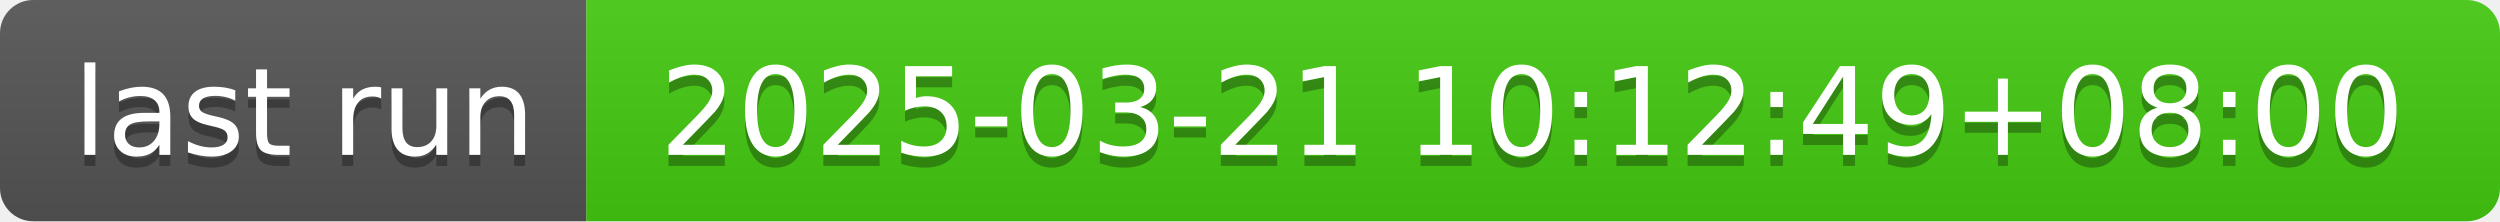
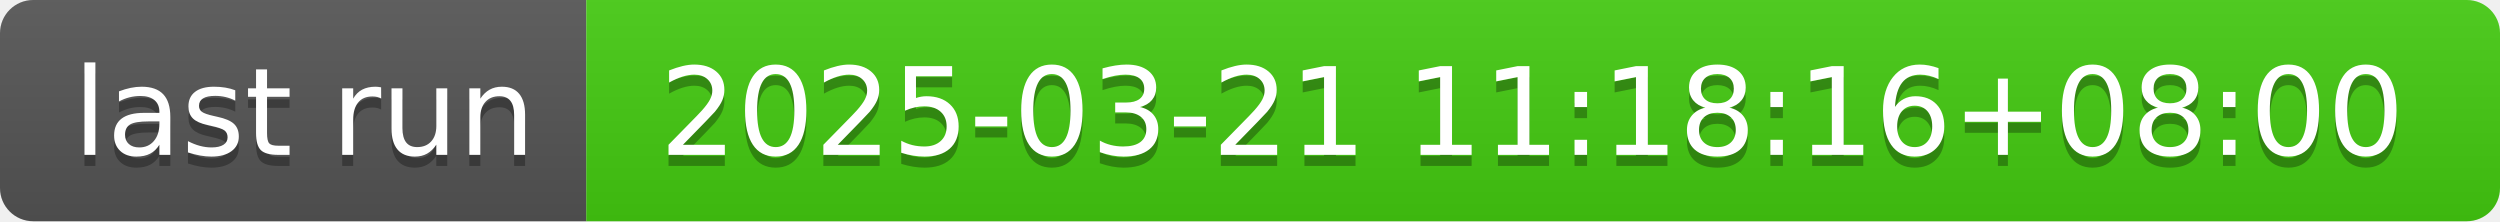
- <svg xmlns="http://www.w3.org/2000/svg" width="226" height="20" role="img" aria-label="last run: 2025-03-21 10:12:49+08:00">
+ <svg xmlns="http://www.w3.org/2000/svg" width="226" height="20" role="img" aria-label="last run: 2025-03-21 11:18:16+08:00">
  <linearGradient id="s" x2="0" y2="100%">
    <stop offset="0" stop-color="#bbb" stop-opacity=".1" />
    <stop offset="1" stop-opacity=".1" />
  </linearGradient>
  <clipPath id="r">
    <rect width="226" height="20" rx="3" fill="#fff" />
  </clipPath>
  <g clip-path="url(#r)">
    <rect width="53" height="20" fill="#555" />
    <rect x="53" width="173" height="20" fill="#4c1" />
    <rect width="226" height="20" fill="url(#s)" />
  </g>
  <g fill="#fff" text-anchor="middle" font-family="Verdana,Geneva,DejaVu Sans,sans-serif" text-rendering="geometricPrecision" font-size="110">
    <text aria-hidden="true" x="275" y="150" fill="#010101" fill-opacity=".3" transform="scale(.1)" textLength="430">last run</text>
    <text x="275" y="140" transform="scale(.1)" fill="#fff" textLength="430">last run</text>
-     <text aria-hidden="true" x="1385" y="150" fill="#010101" fill-opacity=".3" transform="scale(.1)" textLength="1630">2025-03-21 10:12:49+08:00</text>
-     <text x="1385" y="140" transform="scale(.1)" fill="#fff" textLength="1630">2025-03-21 10:12:49+08:00</text>
+     <text aria-hidden="true" x="1385" y="150" fill="#010101" fill-opacity=".3" transform="scale(.1)" textLength="1630">2025-03-21 11:18:16+08:00</text>
+     <text x="1385" y="140" transform="scale(.1)" fill="#fff" textLength="1630">2025-03-21 11:18:16+08:00</text>
  </g>
</svg>
